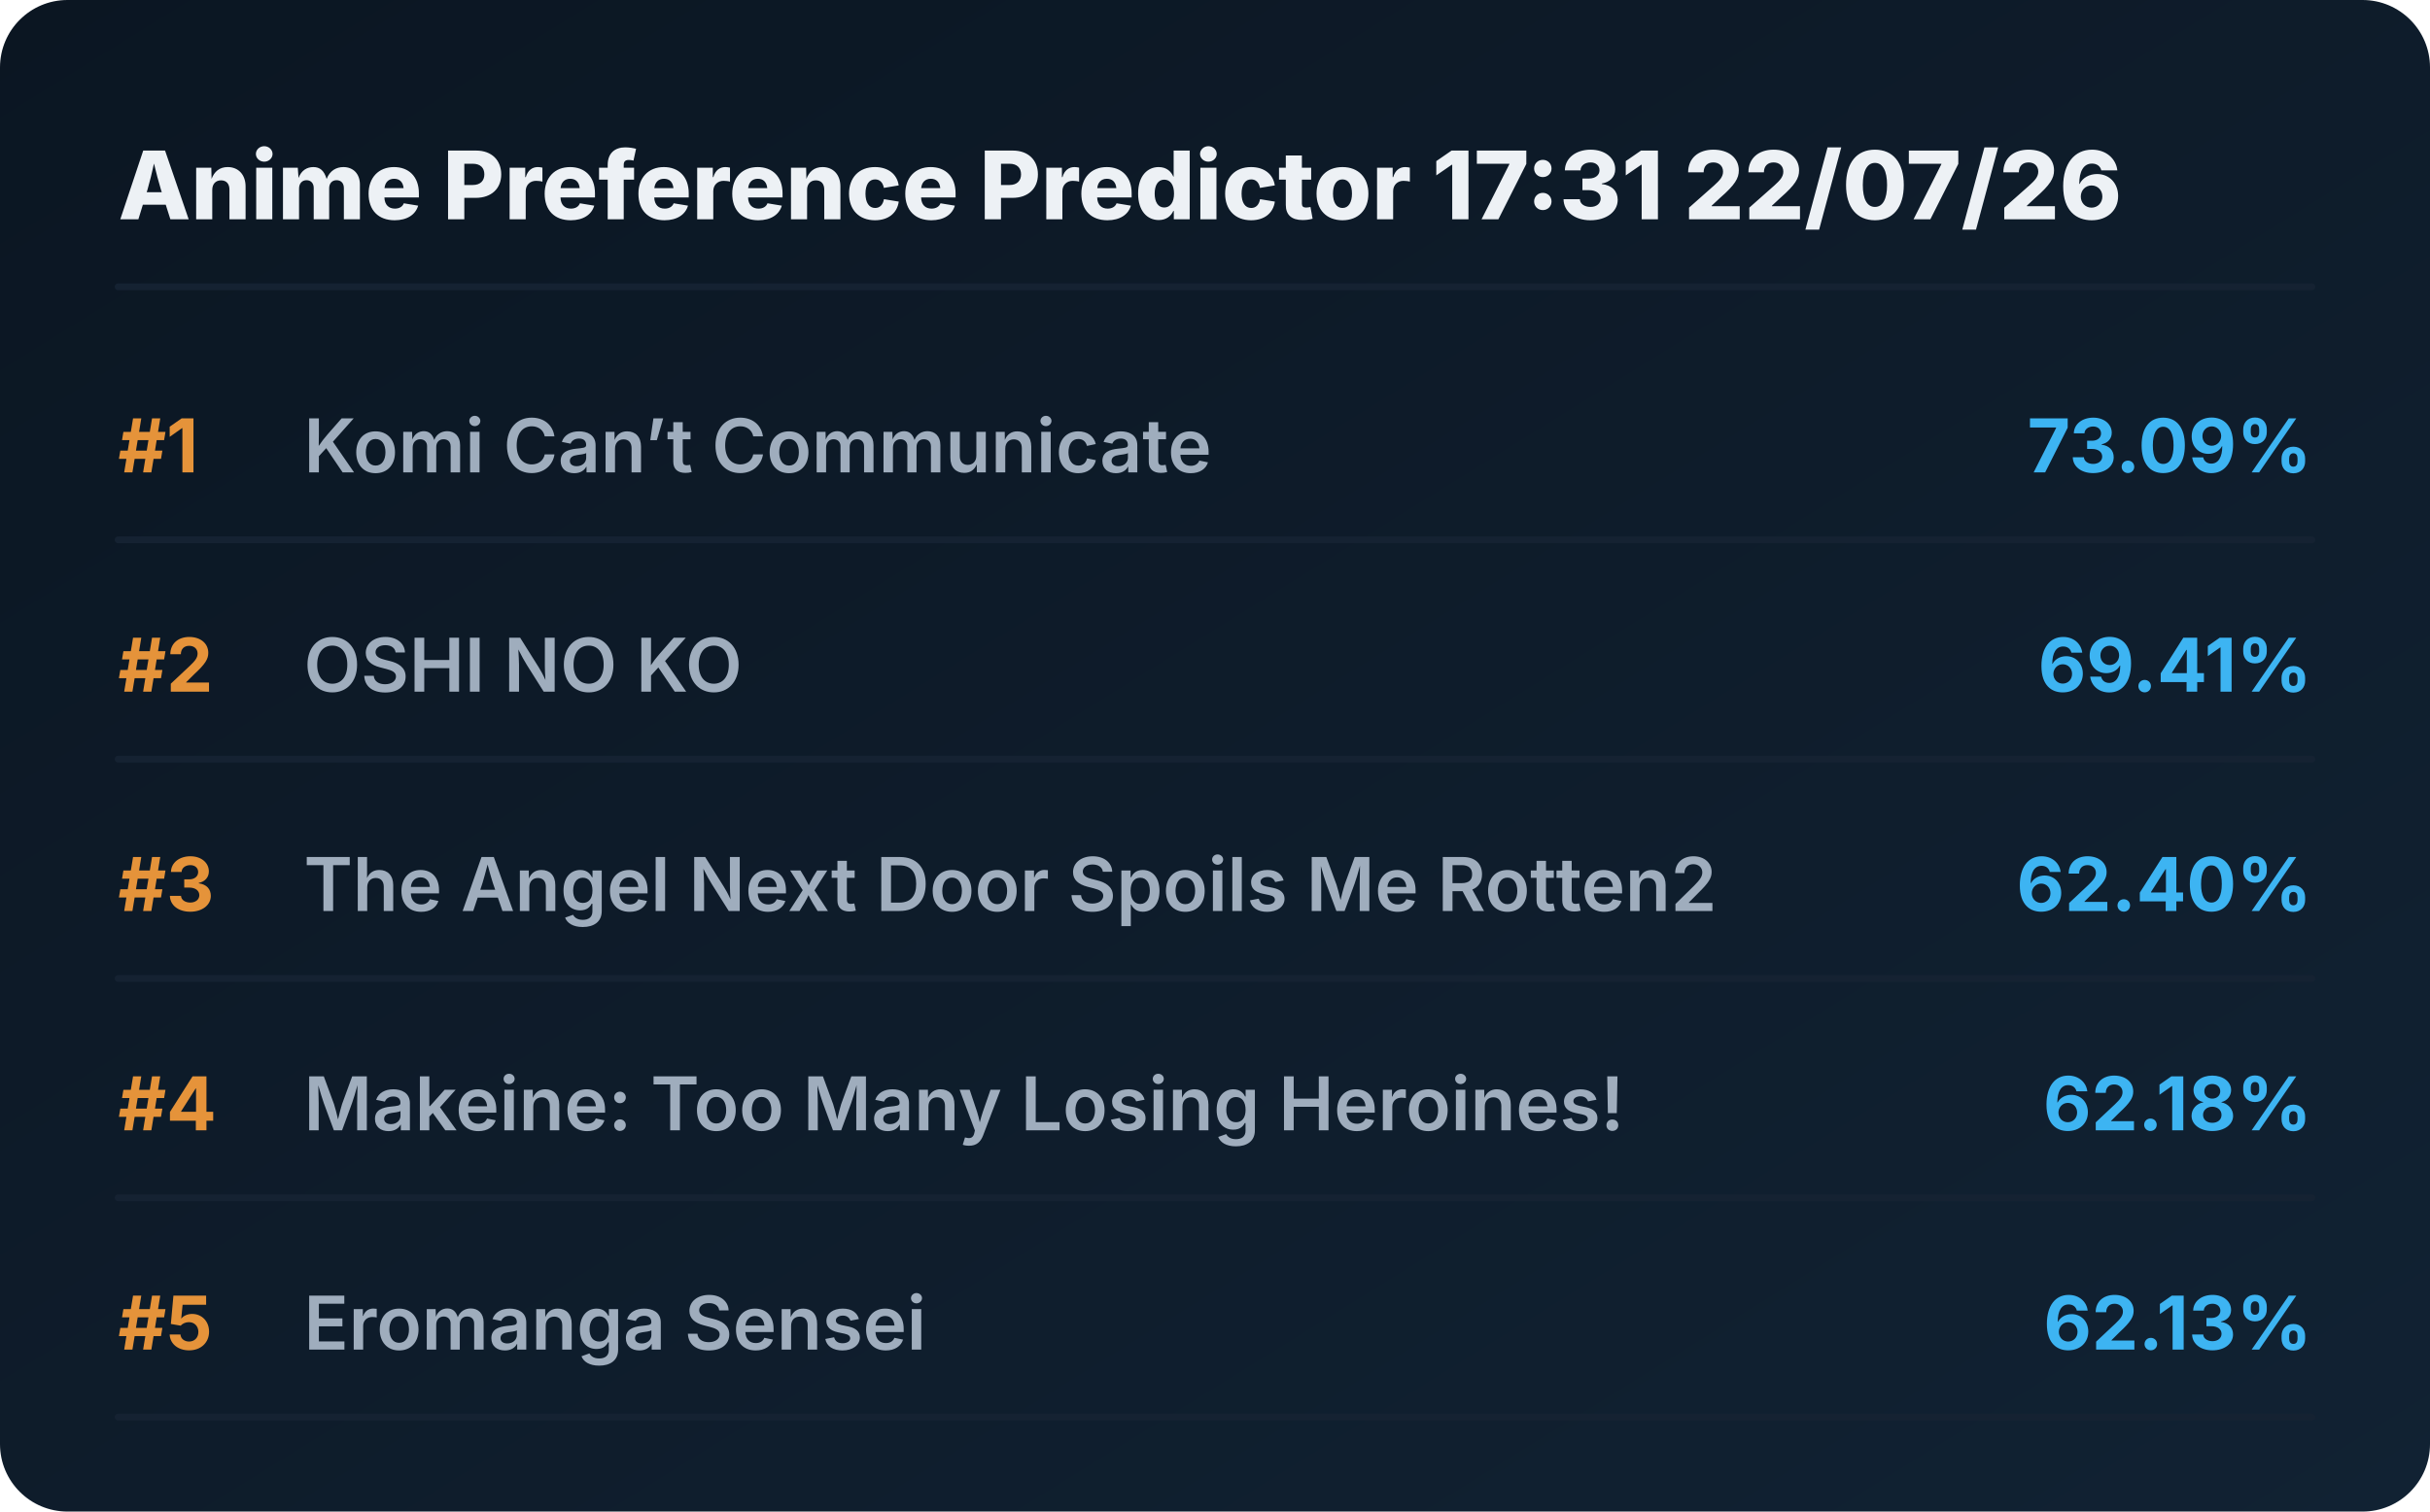
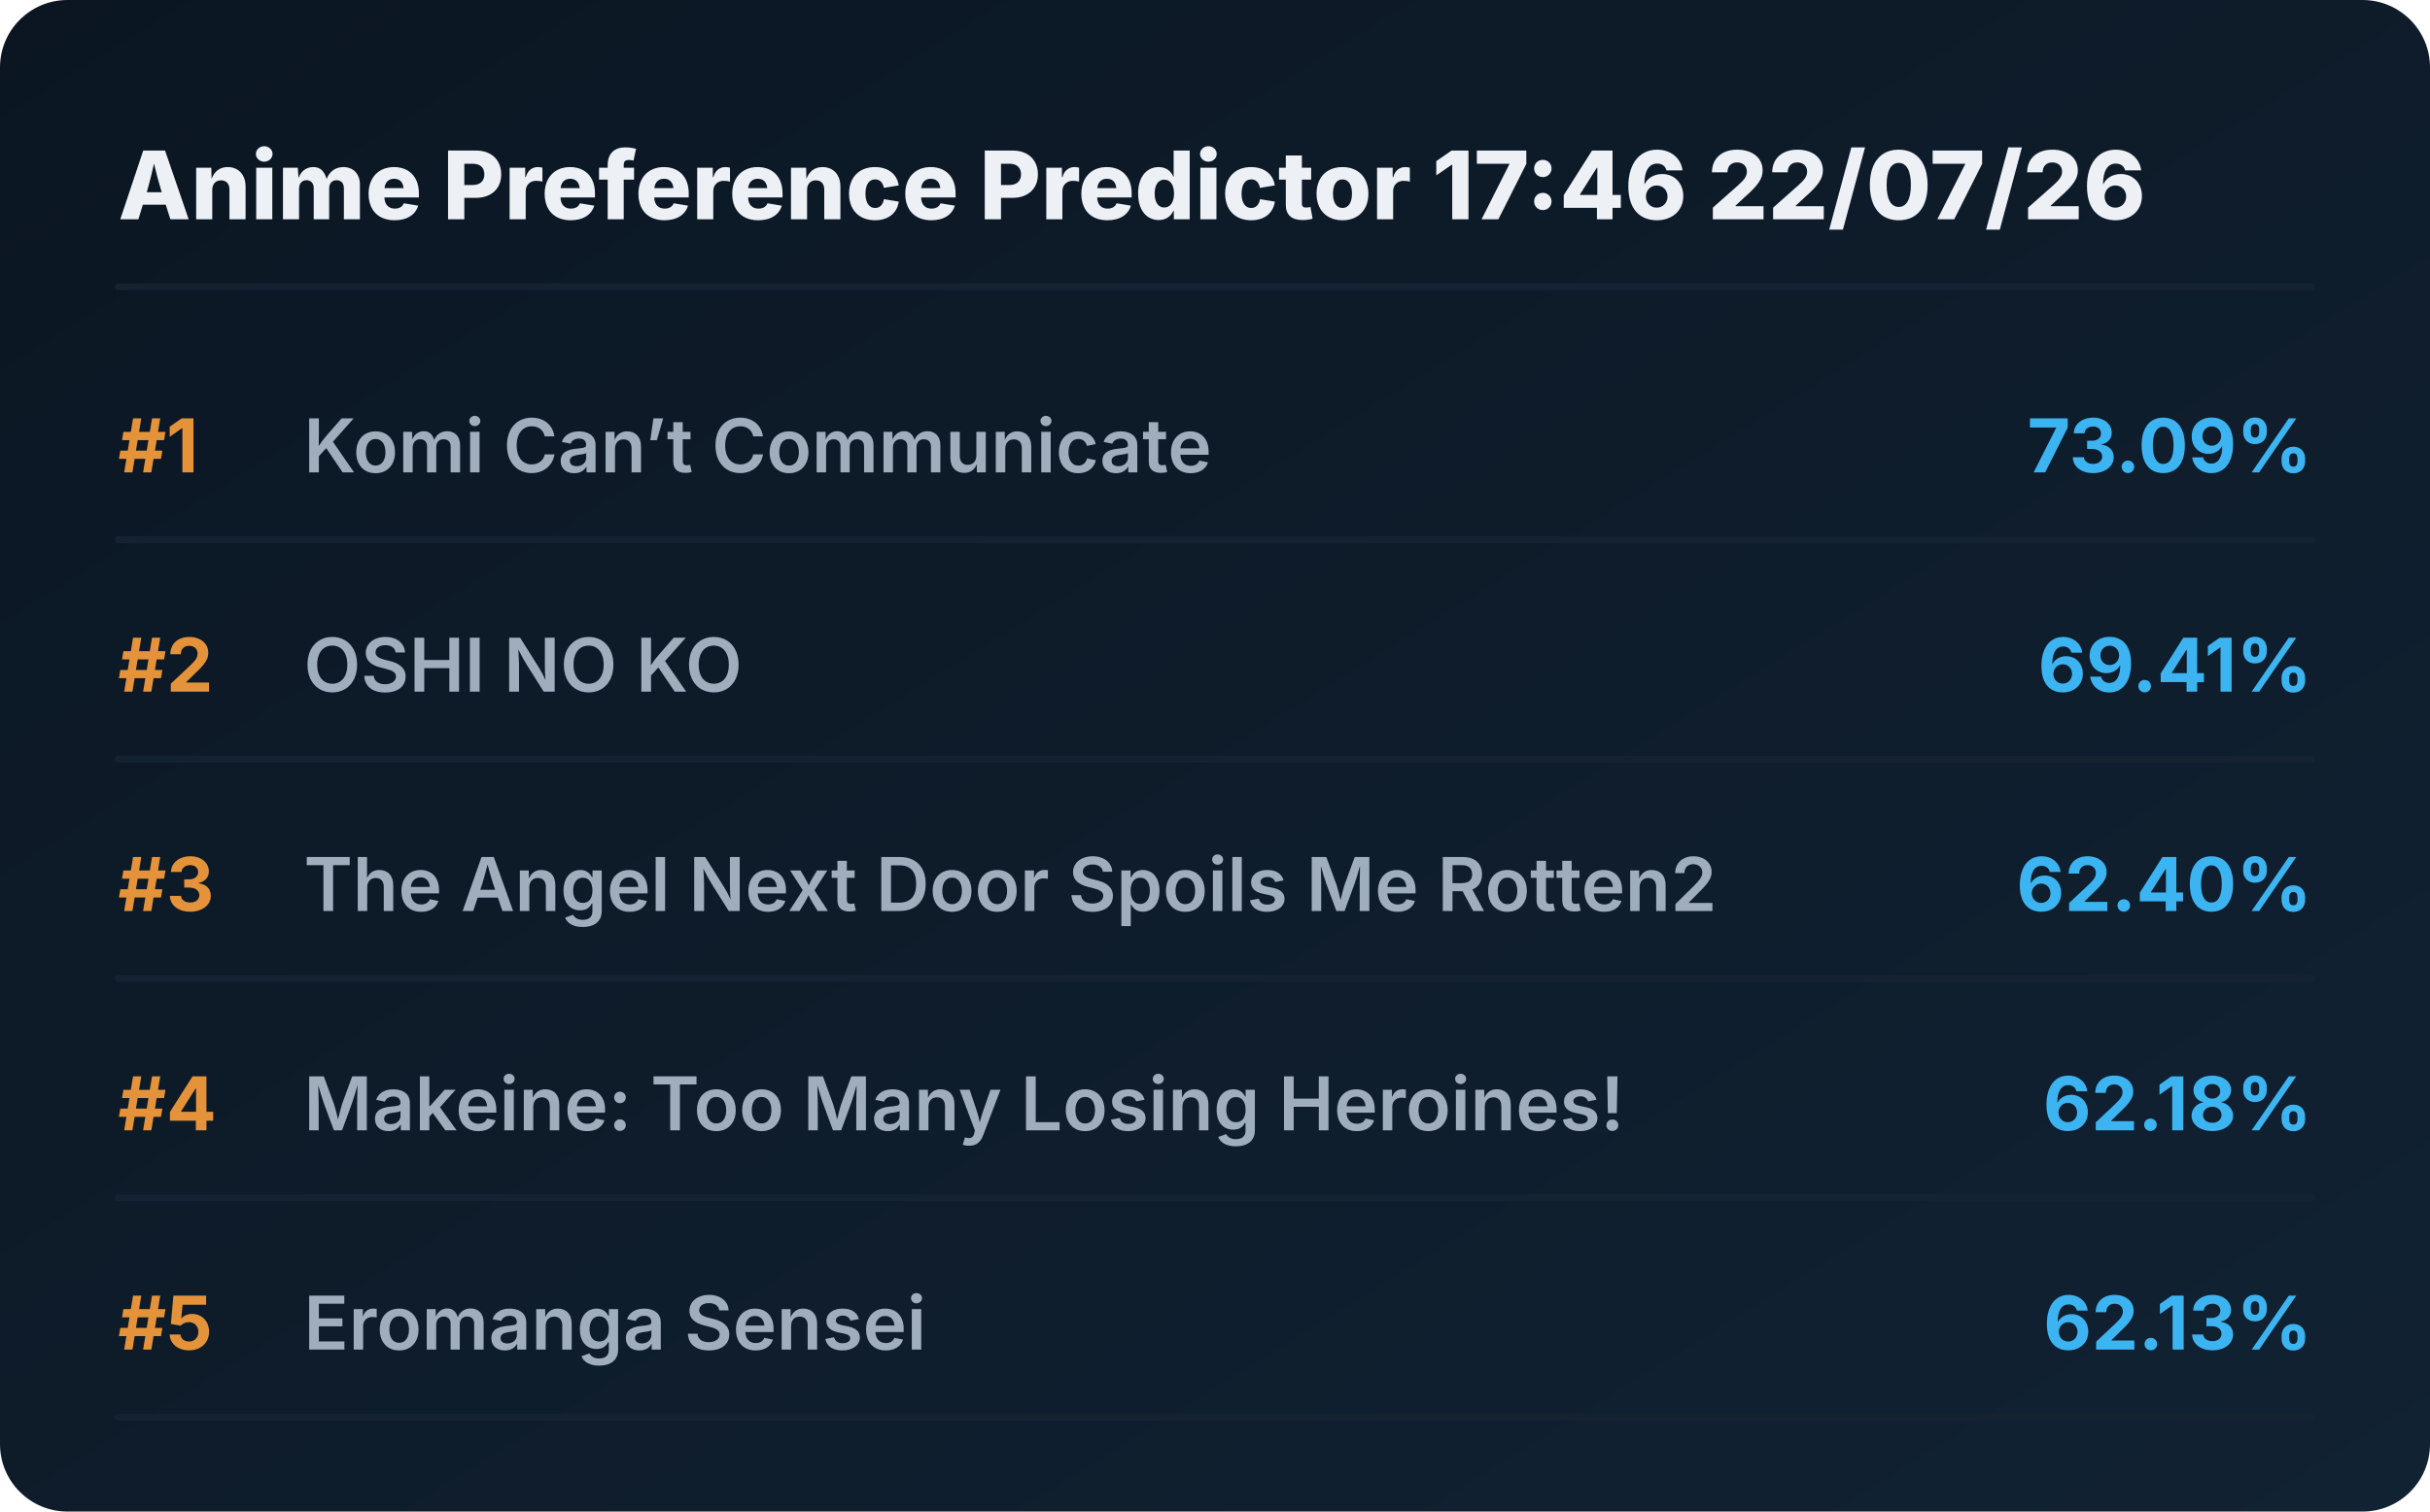
<svg xmlns="http://www.w3.org/2000/svg" viewBox="0 0 720 448" preserveAspectRatio="xMidYMid meet" style="width: 100%; height: auto; max-width: 720px;">
  <defs>
    <linearGradient id="boxGrad" x1="0%" y1="0%" x2="100%" y2="100%">
      <stop offset="0%" stop-color="#0b1622" />
      <stop offset="100%" stop-color="#112233" />
    </linearGradient>
    <clipPath id="titleClip">
      <rect x="90" y="0" width="510" height="100%" />
    </clipPath>
  </defs>
  <style>
    .bg { fill: url(#boxGrad); rx: 20px; }
    .header { font-family: 'Overpass', 'Inter', system-ui, sans-serif; font-weight: 800; font-size: 28px; fill: #edf1f5; }
    .rank { font-family: 'Overpass', 'Inter', system-ui, sans-serif; font-weight: 700; font-size: 22px; fill: #e5933a; }
    .title { font-family: 'Overpass', 'Inter', system-ui, sans-serif; font-weight: 600; font-size: 22px; fill: #9fadbd; }
    .score { font-family: 'Overpass', 'Inter', system-ui, sans-serif; font-weight: 700; font-size: 22px; fill: #3db4f2; }
    .line { stroke: #152232; stroke-width: 2; stroke-linecap: round; }
  </style>
  <rect class="bg" width="720" height="448" />
-   <text x="35" y="65" class="header">Anime Preference Predictor 17:31 22/07/26</text>
+   <text x="35" y="65" class="header">Anime Preference Predictor 17:46 22/07/26</text>
  <line x1="35" y1="85" x2="685" y2="85" class="line" />
  <g transform="translate(0, 0)">
    <text x="35" y="140" class="rank">#1</text>
    <text x="90" y="140" class="title">Komi Can’t Communicate</text>
    <text x="685" y="140" class="score" text-anchor="end">73.09%</text>
    <line x1="35" y1="160" x2="685" y2="160" class="line" />
  </g>
  <g transform="translate(0, 65)">
    <text x="35" y="140" class="rank">#2</text>
    <text x="90" y="140" class="title">OSHI NO KO</text>
    <text x="685" y="140" class="score" text-anchor="end">69.41%</text>
    <line x1="35" y1="160" x2="685" y2="160" class="line" />
  </g>
  <g transform="translate(0, 130)">
    <text x="35" y="140" class="rank">#3</text>
    <text x="90" y="140" class="title">The Angel Next Door Spoils Me Rotten2</text>
    <text x="685" y="140" class="score" text-anchor="end">62.40%</text>
    <line x1="35" y1="160" x2="685" y2="160" class="line" />
  </g>
  <g transform="translate(0, 195)">
    <text x="35" y="140" class="rank">#4</text>
    <text x="90" y="140" class="title">Makeine: Too Many Losing Heroines!</text>
    <text x="685" y="140" class="score" text-anchor="end">62.18%</text>
    <line x1="35" y1="160" x2="685" y2="160" class="line" />
  </g>
  <g transform="translate(0, 260)">
    <text x="35" y="140" class="rank">#5</text>
    <text x="90" y="140" class="title">Eromanga Sensei</text>
    <text x="685" y="140" class="score" text-anchor="end">62.13%</text>
    <line x1="35" y1="160" x2="685" y2="160" class="line" />
  </g>
</svg>
